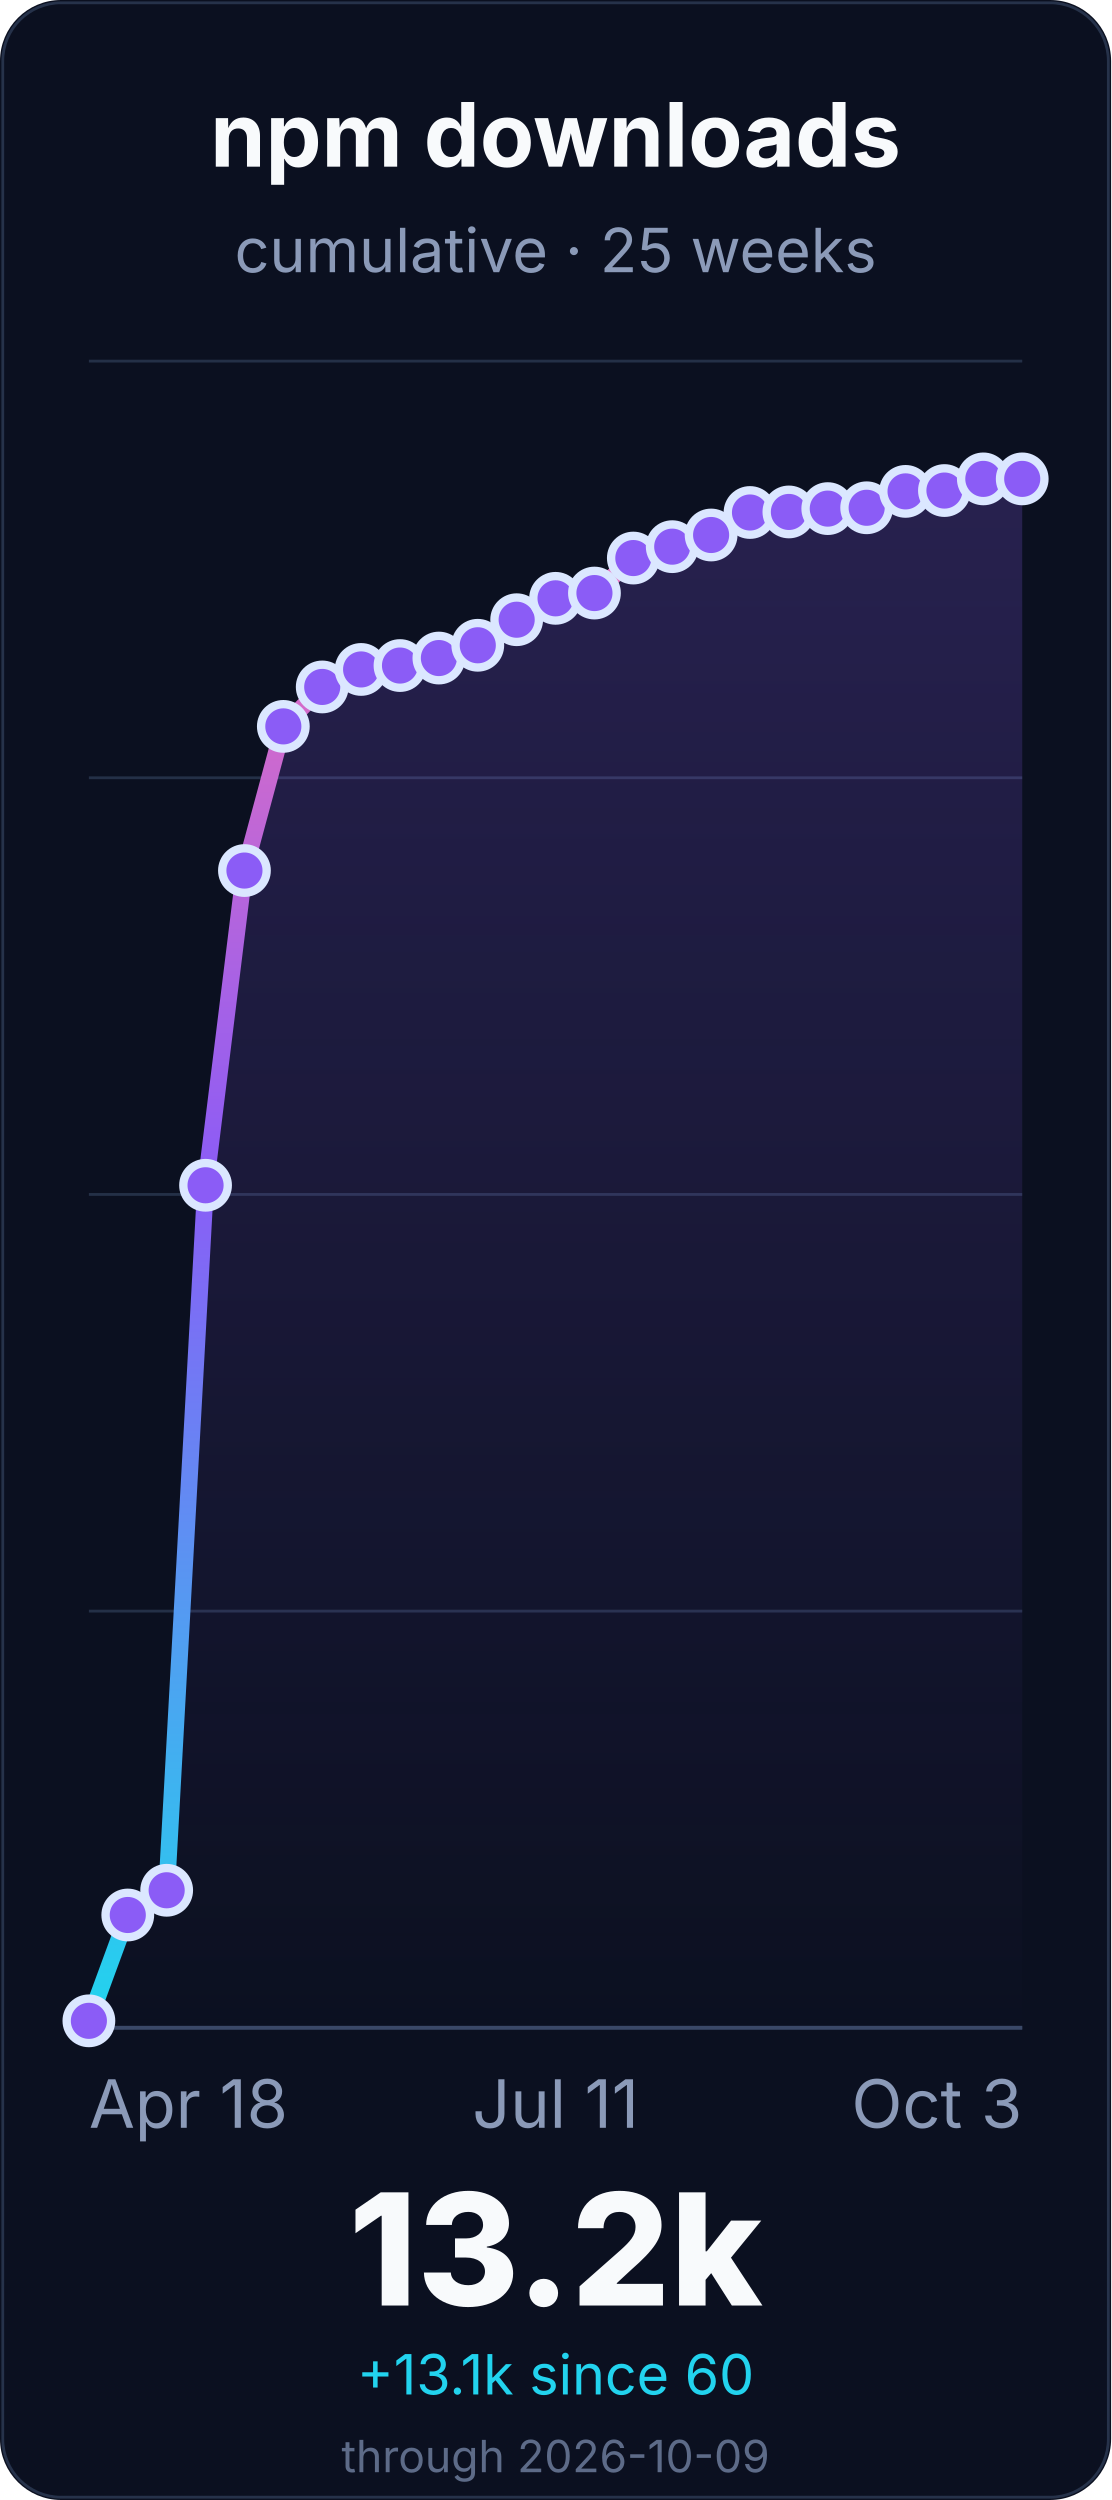
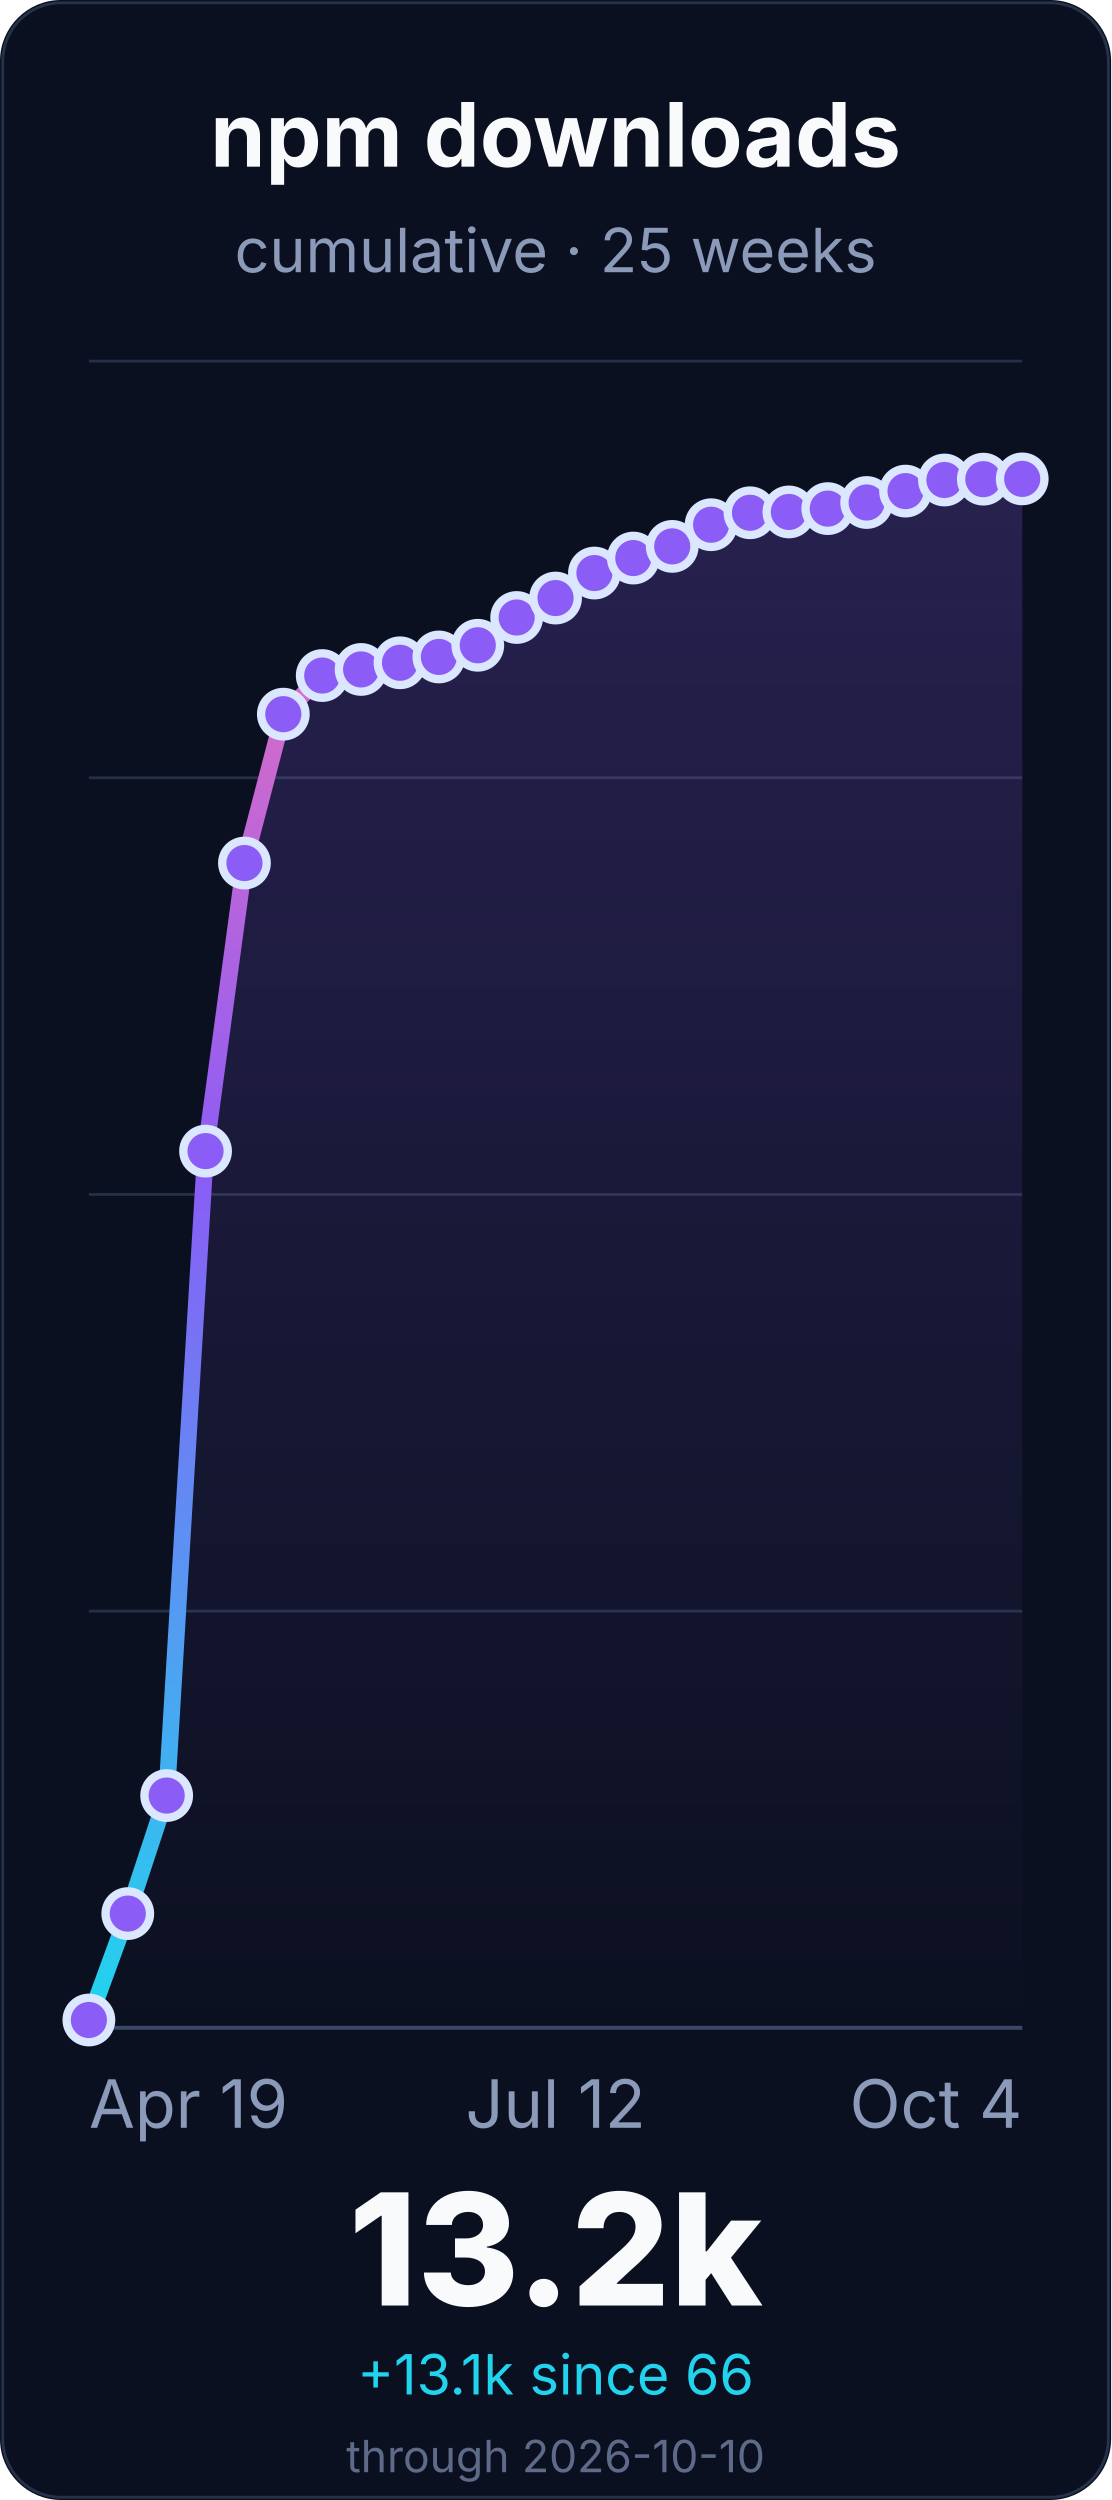
<svg xmlns="http://www.w3.org/2000/svg" width="400" height="900" viewBox="0 0 400 900" role="img" aria-labelledby="title desc">
  <defs>
    <linearGradient id="line" x1="0" x2="0" y1="1" y2="0">
      <stop offset="0%" stop-color="#22d3ee" />
      <stop offset="55%" stop-color="#8b5cf6" />
      <stop offset="100%" stop-color="#f472b6" />
    </linearGradient>
    <linearGradient id="fill" x1="0" x2="0" y1="0" y2="1">
      <stop offset="0%" stop-color="#8b5cf6" stop-opacity="0.22" />
      <stop offset="100%" stop-color="#8b5cf6" stop-opacity="0" />
    </linearGradient>
  </defs>
  <rect width="400" height="900" rx="22" fill="#0b1020" />
  <rect x="1" y="1" width="398" height="898" rx="21" fill="none" stroke="#26324a" />
  <g font-family="Inter, ui-sans-serif, system-ui, -apple-system, BlinkMacSystemFont, Segoe UI, sans-serif">
    <text x="200.0" y="60" font-size="32" font-weight="700" fill="#f8fafc" text-anchor="middle">npm downloads</text>
    <text x="200.0" y="98" font-size="22" fill="#8b9ab8" text-anchor="middle">cumulative · 25 weeks</text>
    <line x1="32" y1="730.0" x2="368" y2="730.0" stroke="#243047" stroke-width="1" />
    <line x1="32" y1="580.0" x2="368" y2="580.0" stroke="#243047" stroke-width="1" />
    <line x1="32" y1="430.0" x2="368" y2="430.0" stroke="#243047" stroke-width="1" />
    <line x1="32" y1="280.0" x2="368" y2="280.0" stroke="#243047" stroke-width="1" />
    <line x1="32" y1="130.0" x2="368" y2="130.0" stroke="#243047" stroke-width="1" />
    <line x1="32" y1="730.0" x2="368" y2="730.0" stroke="#3a4867" stroke-width="1.4" />
-     <path d="M 32.0 727.5 L 46.0 689.4 L 60.0 680.5 L 74.0 426.7 L 88.0 313.4 L 102.0 261.5 L 116.0 247.3 L 130.0 241.0 L 144.0 239.6 L 158.0 236.9 L 172.0 232.3 L 186.0 223.1 L 200.0 215.4 L 214.0 213.5 L 228.0 200.9 L 242.0 196.8 L 256.0 192.6 L 270.0 184.5 L 284.0 184.3 L 298.0 183.1 L 312.0 182.8 L 326.0 176.9 L 340.0 176.6 L 354.0 172.4 L 368.0 172.4 L 368.0 730.0 L 32.0 730.0 Z" fill="url(#fill)" />
-     <path d="M 32.0 727.5 L 46.0 689.4 L 60.0 680.5 L 74.0 426.7 L 88.0 313.4 L 102.0 261.5 L 116.0 247.3 L 130.0 241.0 L 144.0 239.6 L 158.0 236.9 L 172.0 232.3 L 186.0 223.1 L 200.0 215.4 L 214.0 213.5 L 228.0 200.9 L 242.0 196.8 L 256.0 192.6 L 270.0 184.5 L 284.0 184.3 L 298.0 183.1 L 312.0 182.8 L 326.0 176.9 L 340.0 176.6 L 354.0 172.4 L 368.0 172.4" fill="none" stroke="url(#line)" stroke-width="6" stroke-linecap="round" stroke-linejoin="round" />
-     <circle cx="32.0" cy="727.5" r="8" fill="#8b5cf6" stroke="#dbe7ff" stroke-width="3" />
-     <circle cx="46.0" cy="689.4" r="8" fill="#8b5cf6" stroke="#dbe7ff" stroke-width="3" />
-     <circle cx="60.0" cy="680.5" r="8" fill="#8b5cf6" stroke="#dbe7ff" stroke-width="3" />
-     <circle cx="74.0" cy="426.7" r="8" fill="#8b5cf6" stroke="#dbe7ff" stroke-width="3" />
-     <circle cx="88.0" cy="313.4" r="8" fill="#8b5cf6" stroke="#dbe7ff" stroke-width="3" />
-     <circle cx="102.0" cy="261.5" r="8" fill="#8b5cf6" stroke="#dbe7ff" stroke-width="3" />
-     <circle cx="116.0" cy="247.3" r="8" fill="#8b5cf6" stroke="#dbe7ff" stroke-width="3" />
+     <path d="M 32.0 727.2 L 46.0 688.9 L 60.0 646.4 L 74.0 414.4 L 88.0 310.7 L 102.0 257.1 L 116.0 243.2 L 130.0 241.0 L 144.0 238.6 L 158.0 236.5 L 172.0 232.3 L 186.0 222.3 L 200.0 215.3 L 214.0 206.3 L 228.0 200.9 L 242.0 196.7 L 256.0 188.9 L 270.0 184.6 L 284.0 184.3 L 298.0 183.1 L 312.0 180.9 L 326.0 176.8 L 340.0 172.8 L 354.0 172.5 L 368.0 172.4 L 368.0 730.0 L 32.0 730.0 Z" fill="url(#fill)" />
+     <path d="M 32.0 727.2 L 46.0 688.9 L 60.0 646.4 L 74.0 414.4 L 88.0 310.7 L 102.0 257.1 L 116.0 243.2 L 130.0 241.0 L 144.0 238.6 L 158.0 236.5 L 172.0 232.3 L 186.0 222.3 L 200.0 215.3 L 214.0 206.3 L 228.0 200.9 L 242.0 196.7 L 256.0 188.9 L 270.0 184.6 L 284.0 184.3 L 298.0 183.1 L 312.0 180.9 L 326.0 176.8 L 340.0 172.8 L 354.0 172.5 L 368.0 172.4" fill="none" stroke="url(#line)" stroke-width="6" stroke-linecap="round" stroke-linejoin="round" />
+     <circle cx="32.0" cy="727.2" r="8" fill="#8b5cf6" stroke="#dbe7ff" stroke-width="3" />
+     <circle cx="46.0" cy="688.9" r="8" fill="#8b5cf6" stroke="#dbe7ff" stroke-width="3" />
+     <circle cx="60.0" cy="646.4" r="8" fill="#8b5cf6" stroke="#dbe7ff" stroke-width="3" />
+     <circle cx="74.0" cy="414.4" r="8" fill="#8b5cf6" stroke="#dbe7ff" stroke-width="3" />
+     <circle cx="88.0" cy="310.7" r="8" fill="#8b5cf6" stroke="#dbe7ff" stroke-width="3" />
+     <circle cx="102.0" cy="257.1" r="8" fill="#8b5cf6" stroke="#dbe7ff" stroke-width="3" />
+     <circle cx="116.0" cy="243.2" r="8" fill="#8b5cf6" stroke="#dbe7ff" stroke-width="3" />
    <circle cx="130.0" cy="241.0" r="8" fill="#8b5cf6" stroke="#dbe7ff" stroke-width="3" />
-     <circle cx="144.0" cy="239.6" r="8" fill="#8b5cf6" stroke="#dbe7ff" stroke-width="3" />
-     <circle cx="158.0" cy="236.9" r="8" fill="#8b5cf6" stroke="#dbe7ff" stroke-width="3" />
+     <circle cx="144.0" cy="238.6" r="8" fill="#8b5cf6" stroke="#dbe7ff" stroke-width="3" />
+     <circle cx="158.0" cy="236.5" r="8" fill="#8b5cf6" stroke="#dbe7ff" stroke-width="3" />
    <circle cx="172.0" cy="232.3" r="8" fill="#8b5cf6" stroke="#dbe7ff" stroke-width="3" />
-     <circle cx="186.0" cy="223.1" r="8" fill="#8b5cf6" stroke="#dbe7ff" stroke-width="3" />
-     <circle cx="200.0" cy="215.4" r="8" fill="#8b5cf6" stroke="#dbe7ff" stroke-width="3" />
-     <circle cx="214.0" cy="213.5" r="8" fill="#8b5cf6" stroke="#dbe7ff" stroke-width="3" />
+     <circle cx="186.0" cy="222.3" r="8" fill="#8b5cf6" stroke="#dbe7ff" stroke-width="3" />
+     <circle cx="200.0" cy="215.3" r="8" fill="#8b5cf6" stroke="#dbe7ff" stroke-width="3" />
+     <circle cx="214.0" cy="206.3" r="8" fill="#8b5cf6" stroke="#dbe7ff" stroke-width="3" />
    <circle cx="228.0" cy="200.9" r="8" fill="#8b5cf6" stroke="#dbe7ff" stroke-width="3" />
-     <circle cx="242.0" cy="196.8" r="8" fill="#8b5cf6" stroke="#dbe7ff" stroke-width="3" />
-     <circle cx="256.0" cy="192.6" r="8" fill="#8b5cf6" stroke="#dbe7ff" stroke-width="3" />
-     <circle cx="270.0" cy="184.5" r="8" fill="#8b5cf6" stroke="#dbe7ff" stroke-width="3" />
+     <circle cx="242.0" cy="196.7" r="8" fill="#8b5cf6" stroke="#dbe7ff" stroke-width="3" />
+     <circle cx="256.0" cy="188.9" r="8" fill="#8b5cf6" stroke="#dbe7ff" stroke-width="3" />
+     <circle cx="270.0" cy="184.6" r="8" fill="#8b5cf6" stroke="#dbe7ff" stroke-width="3" />
    <circle cx="284.0" cy="184.3" r="8" fill="#8b5cf6" stroke="#dbe7ff" stroke-width="3" />
    <circle cx="298.0" cy="183.1" r="8" fill="#8b5cf6" stroke="#dbe7ff" stroke-width="3" />
-     <circle cx="312.0" cy="182.8" r="8" fill="#8b5cf6" stroke="#dbe7ff" stroke-width="3" />
-     <circle cx="326.0" cy="176.9" r="8" fill="#8b5cf6" stroke="#dbe7ff" stroke-width="3" />
-     <circle cx="340.0" cy="176.6" r="8" fill="#8b5cf6" stroke="#dbe7ff" stroke-width="3" />
-     <circle cx="354.0" cy="172.4" r="8" fill="#8b5cf6" stroke="#dbe7ff" stroke-width="3" />
+     <circle cx="312.0" cy="180.9" r="8" fill="#8b5cf6" stroke="#dbe7ff" stroke-width="3" />
+     <circle cx="326.0" cy="176.8" r="8" fill="#8b5cf6" stroke="#dbe7ff" stroke-width="3" />
+     <circle cx="340.0" cy="172.8" r="8" fill="#8b5cf6" stroke="#dbe7ff" stroke-width="3" />
+     <circle cx="354.0" cy="172.5" r="8" fill="#8b5cf6" stroke="#dbe7ff" stroke-width="3" />
    <circle cx="368.0" cy="172.4" r="8" fill="#8b5cf6" stroke="#dbe7ff" stroke-width="3" />
-     <text x="32.0" y="766" font-size="24" fill="#8b9ab8" text-anchor="start">Apr 18</text>
-     <text x="200.0" y="766" font-size="24" fill="#8b9ab8" text-anchor="middle">Jul 11</text>
-     <text x="368.0" y="766" font-size="24" fill="#8b9ab8" text-anchor="end">Oct 3</text>
+     <text x="32.0" y="766" font-size="24" fill="#8b9ab8" text-anchor="start">Apr 19</text>
+     <text x="200.0" y="766" font-size="24" fill="#8b9ab8" text-anchor="middle">Jul 12</text>
+     <text x="368.0" y="766" font-size="24" fill="#8b9ab8" text-anchor="end">Oct 4</text>
    <text x="200.0" y="830" font-size="56" font-weight="800" fill="#f8fafc" text-anchor="middle">13.2k</text>
-     <text x="200.0" y="862" font-size="20" fill="#22d3ee" text-anchor="middle">+13.1k since 60</text>
-     <text x="200.0" y="890" font-size="16" fill="#5d6b88" text-anchor="middle">through 2026-10-09</text>
+     <text x="200.0" y="862" font-size="20" fill="#22d3ee" text-anchor="middle">+13.1k since 66</text>
+     <text x="200.0" y="890" font-size="16" fill="#5d6b88" text-anchor="middle">through 2026-10-10</text>
  </g>
</svg>
